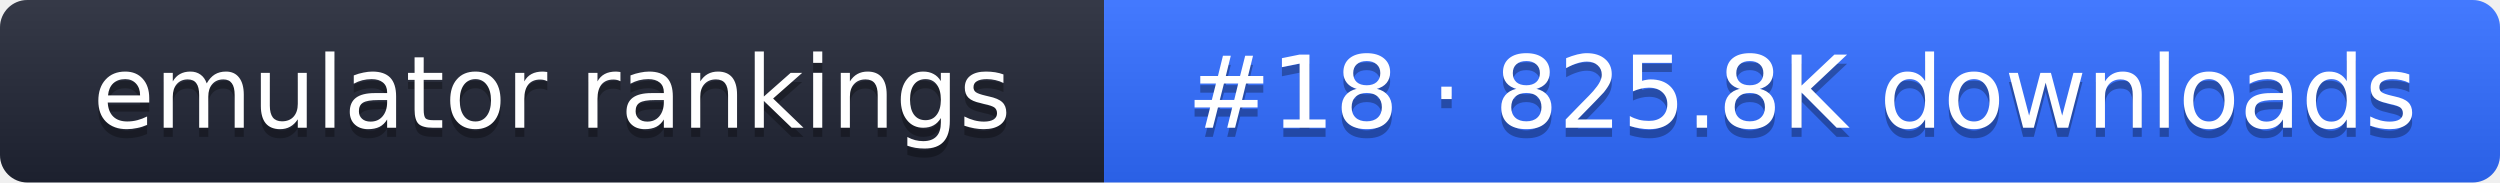
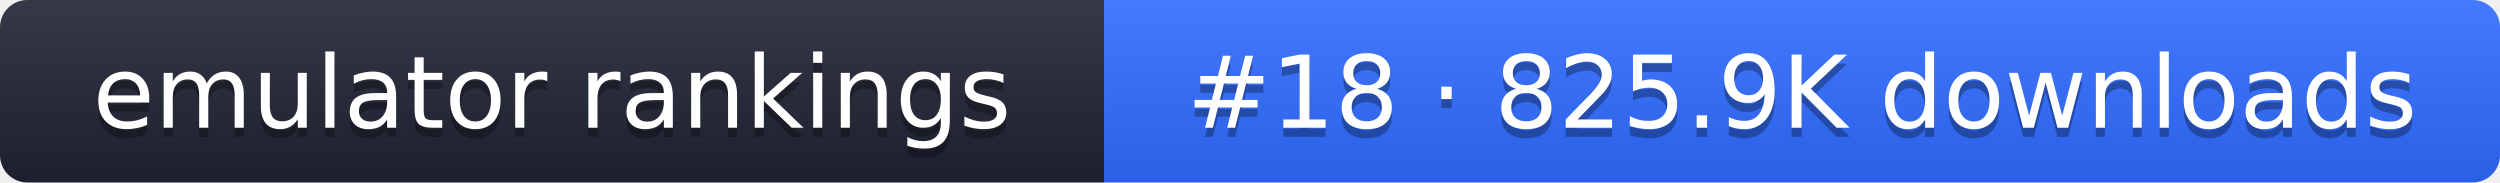
- <svg xmlns="http://www.w3.org/2000/svg" width="274" height="20" role="img" aria-label="emulator rankings: #18 · 825.8K downloads">
+ <svg xmlns="http://www.w3.org/2000/svg" width="274" height="20" role="img" aria-label="emulator rankings: #18 · 825.9K downloads">
  <linearGradient id="g" x2="0" y2="100%">
    <stop offset="0" stop-color="#fff" stop-opacity=".1" />
    <stop offset="1" stop-opacity=".1" />
  </linearGradient>
  <clipPath id="r">
    <rect width="274" height="20" rx="3" fill="#fff" />
  </clipPath>
  <g clip-path="url(#r)">
    <rect width="121" height="20" fill="#1f2433" />
    <rect x="121" width="153" height="20" fill="#2f6bff" />
    <rect width="274" height="20" fill="url(#g)" />
  </g>
  <g fill="#fff" text-anchor="middle" font-family="Verdana,DejaVu Sans,sans-serif" font-size="11">
    <text x="60.5" y="15" fill="#010101" fill-opacity=".3">emulator rankings</text>
    <text x="60.5" y="14">emulator rankings</text>
-     <text x="197.5" y="15" fill="#010101" fill-opacity=".3">#18 · 825.8K downloads</text>
-     <text x="197.5" y="14">#18 · 825.8K downloads</text>
+     <text x="197.5" y="15" fill="#010101" fill-opacity=".3">#18 · 825.9K downloads</text>
+     <text x="197.5" y="14">#18 · 825.9K downloads</text>
  </g>
</svg>
